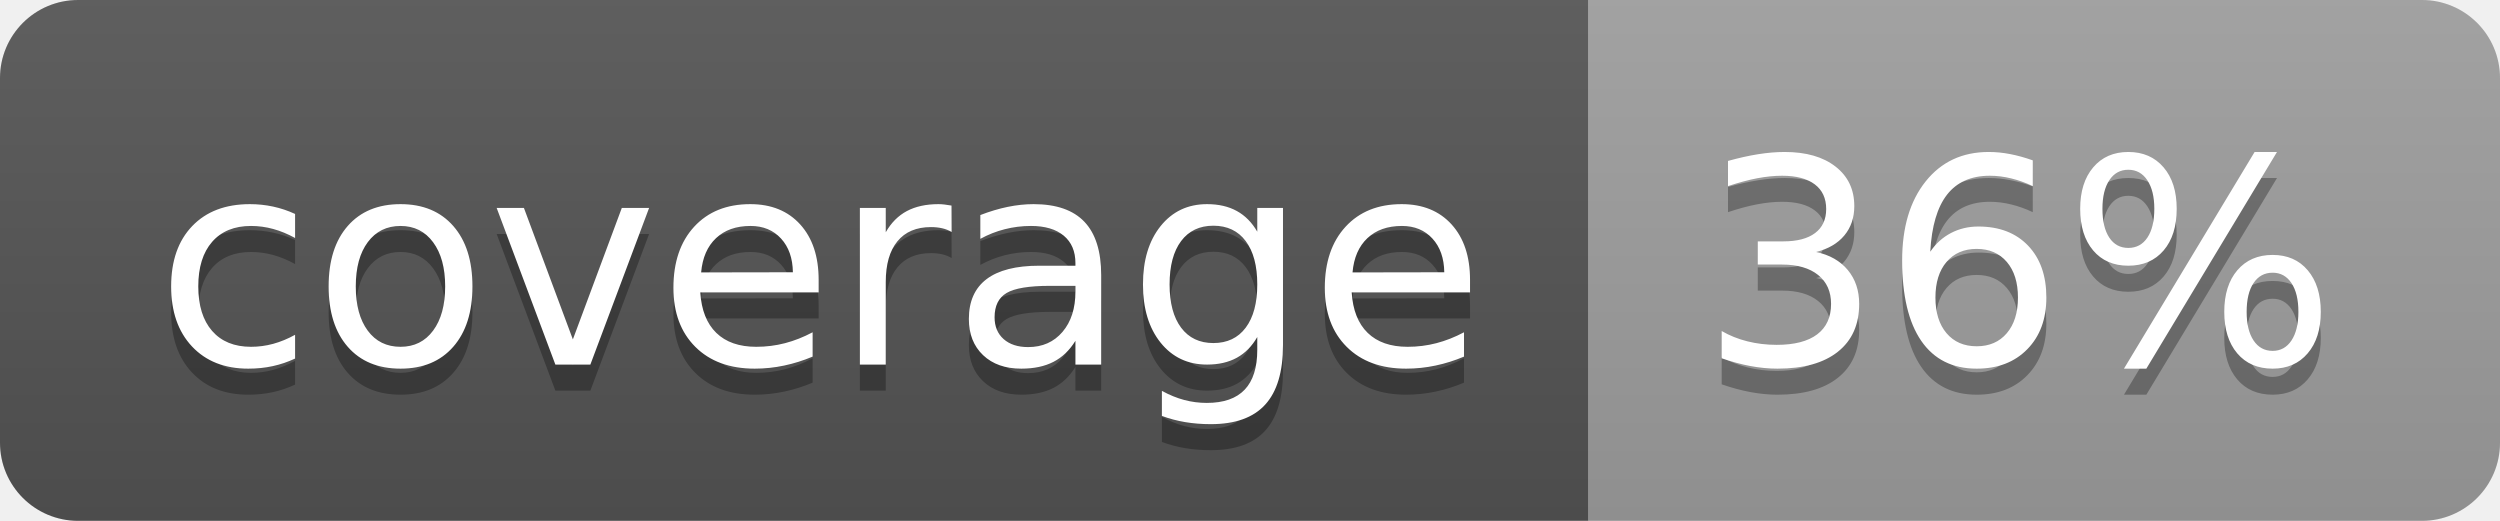
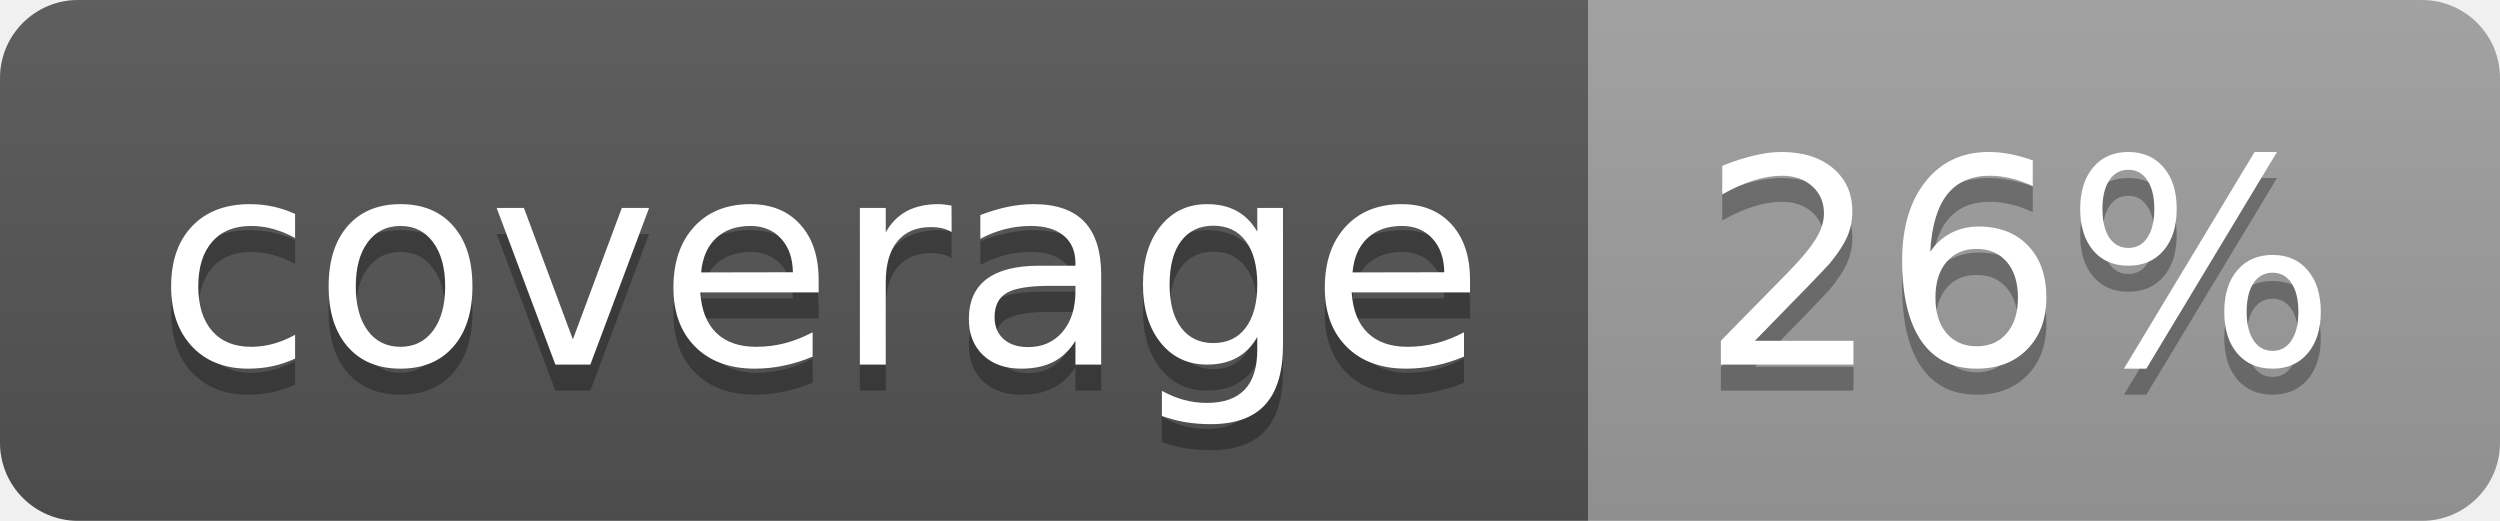
<svg xmlns="http://www.w3.org/2000/svg" width="96" height="20">
  <linearGradient id="b" x2="0" y2="100%">
    <stop offset="0" stop-color="#bbb" stop-opacity=".1" />
    <stop offset="1" stop-opacity=".1" />
  </linearGradient>
  <clipPath id="a">
    <rect width="96" height="20" rx="3" fill="#fff" />
  </clipPath>
  <g clip-path="url(#a)">
    <path fill="#555" d="M0 0h61v20H0z" />
    <path fill="#9F9F9F" d="M61 0h35v20H61z" />
    <path fill="url(#b)" d="M0 0h96v20H0z" />
  </g>
  <g fill="#fff" text-anchor="middle" font-family="DejaVu Sans,Verdana,Geneva,sans-serif" font-size="110">
    <text x="315" y="150" fill="#010101" fill-opacity=".3" transform="scale(.1)" textLength="510">coverage</text>
    <text x="315" y="140" transform="scale(.1)" textLength="510">coverage</text>
-     <text x="775" y="150" fill="#010101" fill-opacity=".3" transform="scale(.1)" textLength="250">36%</text>
-     <text x="775" y="140" transform="scale(.1)" textLength="250">36%</text>
+     <text x="775" y="150" fill="#010101" fill-opacity=".3" transform="scale(.1)" textLength="250">26%</text>
+     <text x="775" y="140" transform="scale(.1)" textLength="250">26%</text>
  </g>
</svg>
